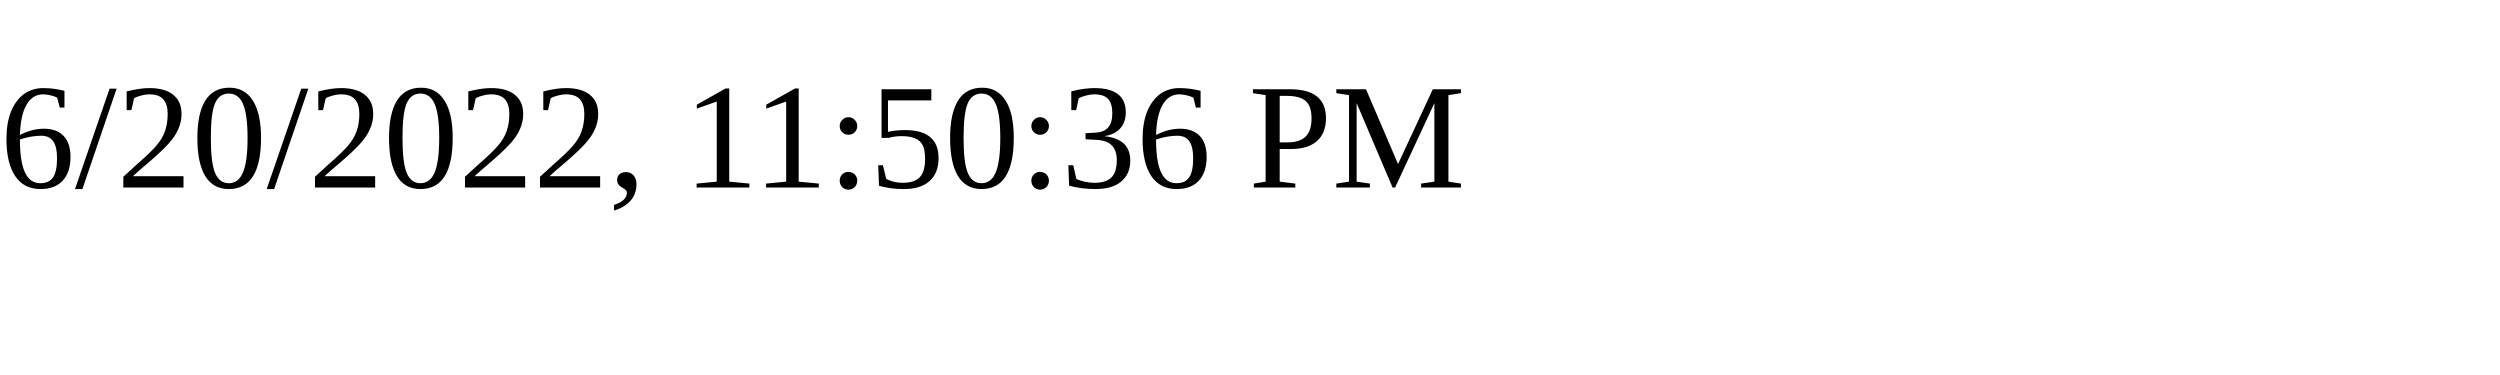
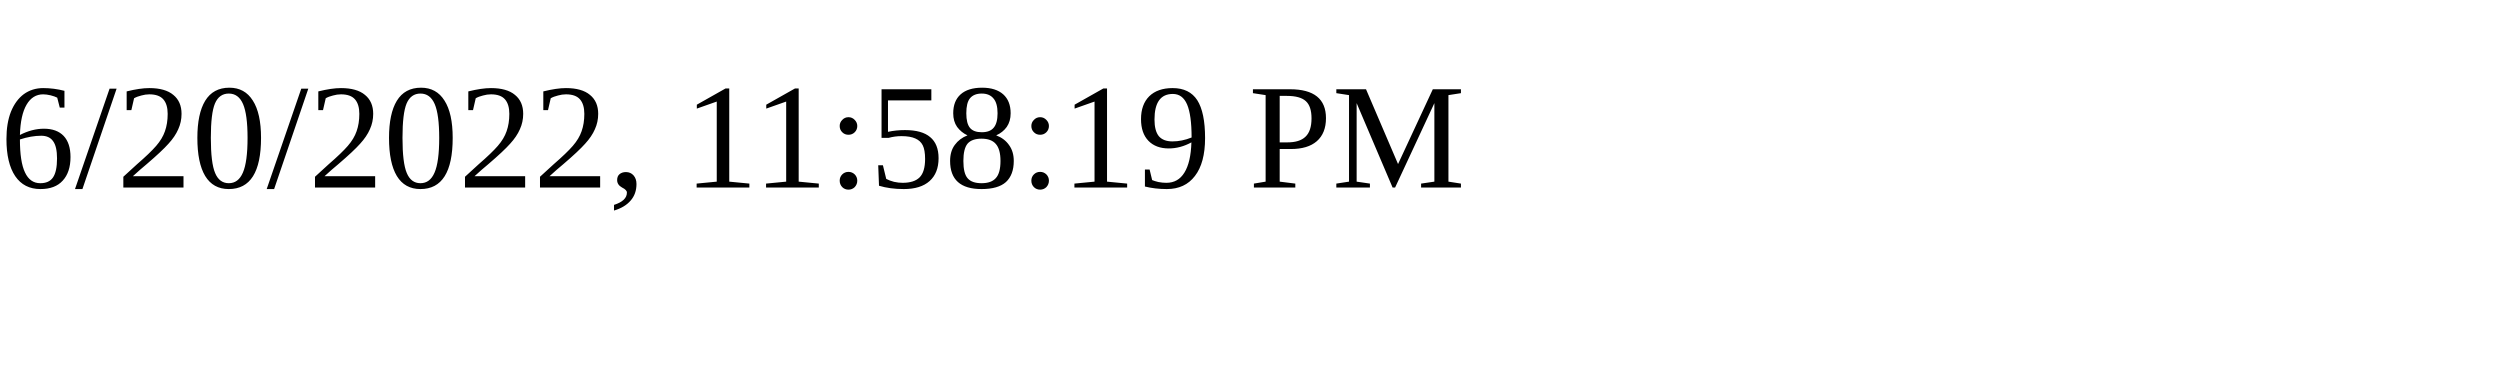
<svg xmlns="http://www.w3.org/2000/svg" height="30" width="200">
-   <text x="0" y="15">6/20/2022, 11:50:36 PM</text>
+   <text x="0" y="15">6/20/2022, 11:58:19 PM</text>
</svg>
